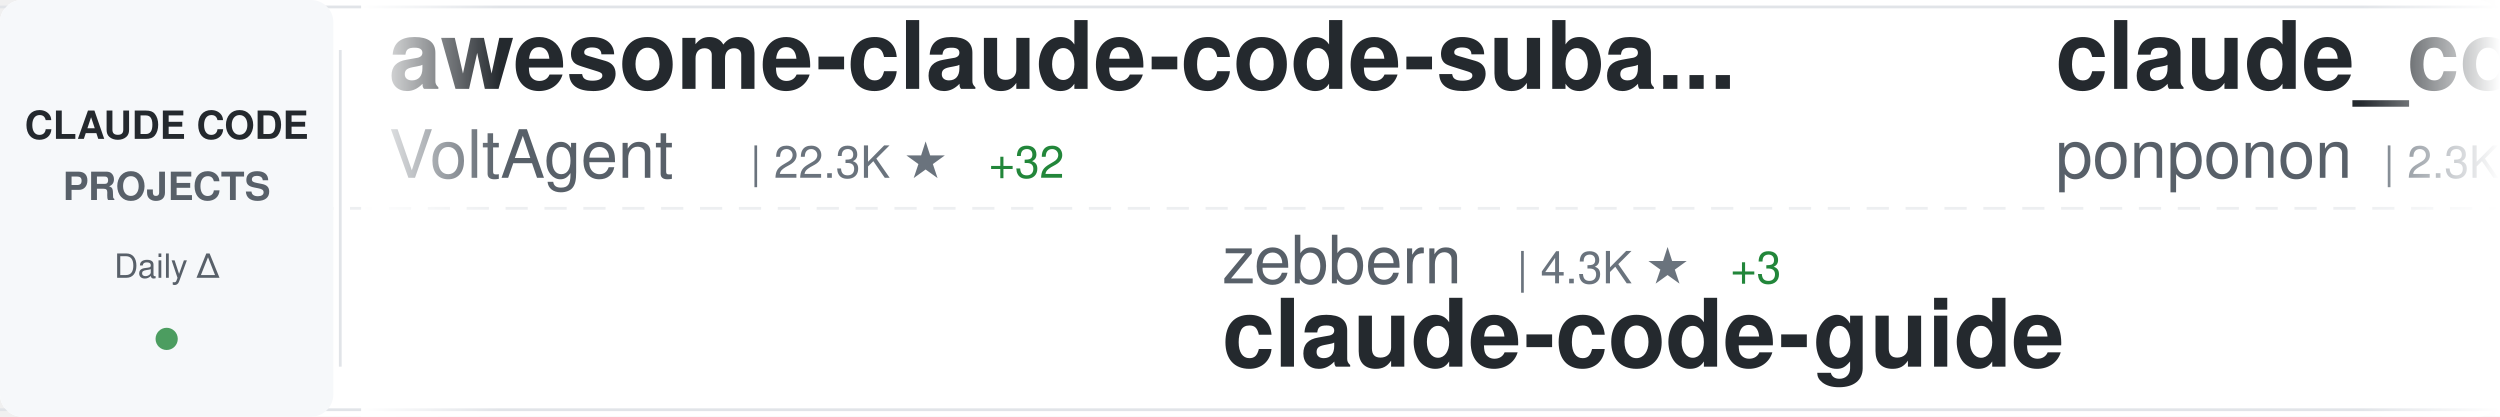
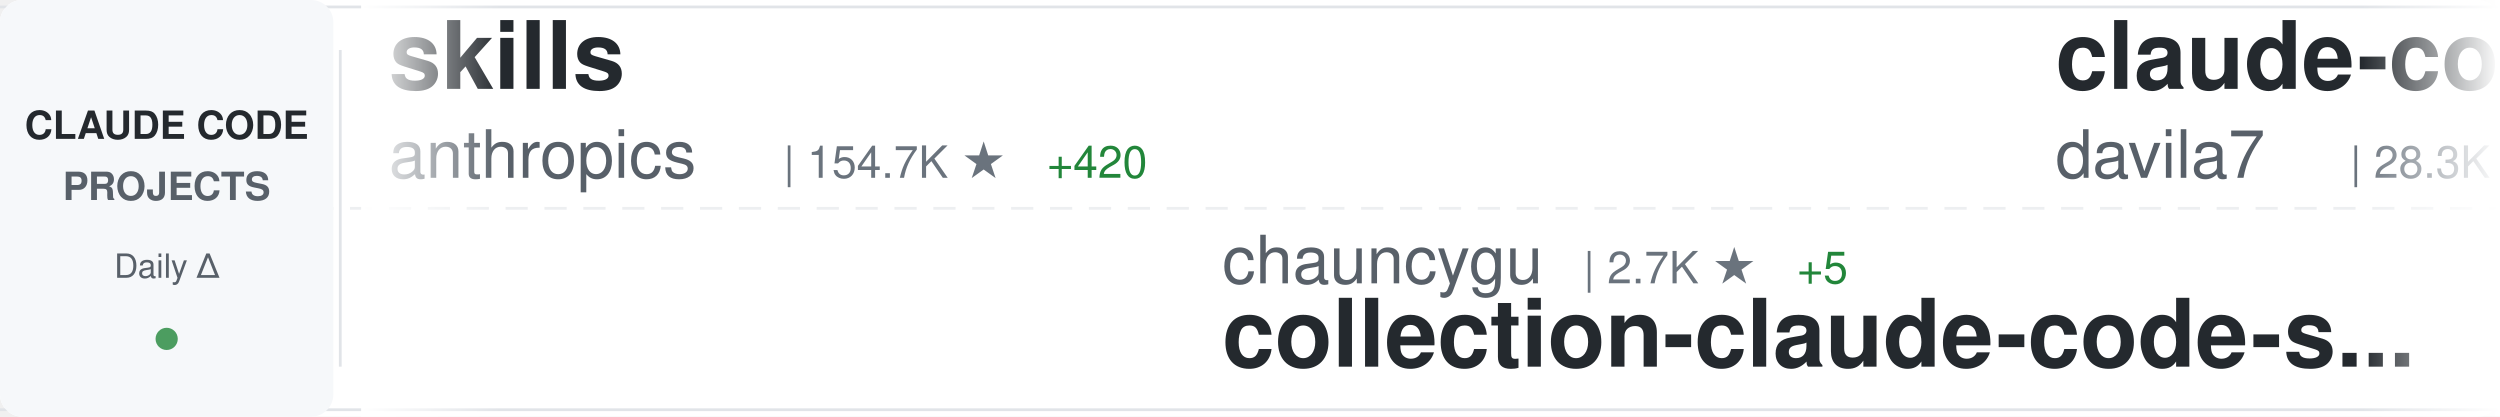
<svg xmlns="http://www.w3.org/2000/svg" width="900" height="150">
  <defs>
    <linearGradient id="awesomeLeftFade" x1="0%" y1="0%" x2="100%" y2="0%">
      <stop offset="0%" style="stop-color:#ffffff;stop-opacity:1" />
      <stop offset="100%" style="stop-color:#ffffff;stop-opacity:0" />
    </linearGradient>
    <linearGradient id="awesomeRightFade" x1="0%" y1="0%" x2="100%" y2="0%">
      <stop offset="0%" style="stop-color:#ffffff;stop-opacity:0" />
      <stop offset="100%" style="stop-color:#ffffff;stop-opacity:1" />
    </linearGradient>
  </defs>
  <rect width="900" height="150" fill="#ffffff" rx="8" />
  <rect x="0" y="2" width="900" height="1" fill="#e1e4e8" />
  <rect x="0" y="147" width="900" height="1" fill="#e1e4e8" />
  <line x1="0" y1="75" x2="900" y2="75" stroke="#e1e4e8" stroke-width="1" stroke-dasharray="8 6" opacity="0.6" />
  <rect x="0" y="0" width="120" height="150" fill="#f6f8fa" rx="8" />
  <text x="60" y="50" font-family="-apple-system, BlinkMacSystemFont, 'Segoe UI', Helvetica, Arial, sans-serif" font-size="14" font-weight="600" fill="#24292e" text-anchor="middle">CLAUDE CODE</text>
  <text x="60" y="72" font-family="-apple-system, BlinkMacSystemFont, 'Segoe UI', Helvetica, Arial, sans-serif" font-size="14" font-weight="600" fill="#586069" text-anchor="middle">PROJECTS</text>
  <text x="60" y="100" font-family="-apple-system, BlinkMacSystemFont, 'Segoe UI', Helvetica, Arial, sans-serif" font-size="12" font-weight="500" fill="#586069" text-anchor="middle">Daily Δ</text>
  <circle cx="60" cy="122" r="4" fill="#22863a" opacity="0.8" />
  <rect x="122" y="18" width="1" height="114" fill="#e1e4e8" />
  <clipPath id="awesomeTickerClip">
    <rect x="130" y="0" width="770" height="150" />
  </clipPath>
  <g clip-path="url(#awesomeTickerClip)">
    <g id="awesomeTickerItems">
      <animateTransform attributeName="transform" attributeType="XML" type="translate" from="0 0" to="-3000 0" dur="54s" repeatCount="indefinite" />
      <g transform="translate(0, 0)">
-         <text x="140" y="32" font-family="-apple-system, BlinkMacSystemFont, 'Segoe UI', Helvetica, Arial, sans-serif" font-size="34" font-weight="600" fill="#24292e">awesome-claude-code-suba...</text>
-         <text x="140" y="64" font-family="-apple-system, BlinkMacSystemFont, 'Segoe UI', Helvetica, Arial, sans-serif" font-size="24" font-weight="400" fill="#586069">VoltAgent</text>
-         <text x="270" y="64" font-family="-apple-system, BlinkMacSystemFont, 'Segoe UI', Helvetica, Arial, sans-serif" font-size="16" font-weight="500" fill="#6a737d">| 22.3K ★</text>
-         <text x="356" y="64" font-family="-apple-system, BlinkMacSystemFont, 'Segoe UI', Helvetica, Arial, sans-serif" font-size="16" font-weight="500" fill="#22863a"> +32</text>
+         <text x="140" y="32" font-family="-apple-system, BlinkMacSystemFont, 'Segoe UI', Helvetica, Arial, sans-serif" font-size="34" font-weight="600" fill="#24292e">skills</text>
+         <text x="140" y="64" font-family="-apple-system, BlinkMacSystemFont, 'Segoe UI', Helvetica, Arial, sans-serif" font-size="24" font-weight="400" fill="#586069">anthropics</text>
+         <text x="282" y="64" font-family="-apple-system, BlinkMacSystemFont, 'Segoe UI', Helvetica, Arial, sans-serif" font-size="16" font-weight="500" fill="#6a737d">| 154.7K ★</text>
+         <text x="377" y="64" font-family="-apple-system, BlinkMacSystemFont, 'Segoe UI', Helvetica, Arial, sans-serif" font-size="16" font-weight="500" fill="#22863a"> +420</text>
      </g>
      <g transform="translate(300, 0)">
-         <text x="140" y="102" font-family="-apple-system, BlinkMacSystemFont, 'Segoe UI', Helvetica, Arial, sans-serif" font-size="24" font-weight="400" fill="#586069">zebbern</text>
-         <text x="246" y="102" font-family="-apple-system, BlinkMacSystemFont, 'Segoe UI', Helvetica, Arial, sans-serif" font-size="16" font-weight="500" fill="#6a737d">| 4.3K ★</text>
-         <text x="323" y="102" font-family="-apple-system, BlinkMacSystemFont, 'Segoe UI', Helvetica, Arial, sans-serif" font-size="16" font-weight="500" fill="#22863a"> +3</text>
-         <text x="140" y="132" font-family="-apple-system, BlinkMacSystemFont, 'Segoe UI', Helvetica, Arial, sans-serif" font-size="34" font-weight="600" fill="#24292e">claude-code-guide</text>
+         <text x="140" y="102" font-family="-apple-system, BlinkMacSystemFont, 'Segoe UI', Helvetica, Arial, sans-serif" font-size="24" font-weight="400" fill="#586069">chauncygu</text>
+         <text x="270" y="102" font-family="-apple-system, BlinkMacSystemFont, 'Segoe UI', Helvetica, Arial, sans-serif" font-size="16" font-weight="500" fill="#6a737d">| 2.7K ★</text>
+         <text x="347" y="102" font-family="-apple-system, BlinkMacSystemFont, 'Segoe UI', Helvetica, Arial, sans-serif" font-size="16" font-weight="500" fill="#22863a"> +5</text>
+         <text x="140" y="132" font-family="-apple-system, BlinkMacSystemFont, 'Segoe UI', Helvetica, Arial, sans-serif" font-size="34" font-weight="600" fill="#24292e">collection-claude-code-s...</text>
      </g>
      <g transform="translate(600, 0)">
-         <text x="140" y="32" font-family="-apple-system, BlinkMacSystemFont, 'Segoe UI', Helvetica, Arial, sans-serif" font-size="34" font-weight="600" fill="#24292e">claude_code_src</text>
-         <text x="140" y="64" font-family="-apple-system, BlinkMacSystemFont, 'Segoe UI', Helvetica, Arial, sans-serif" font-size="24" font-weight="400" fill="#586069">ponponon</text>
-         <text x="258" y="64" font-family="-apple-system, BlinkMacSystemFont, 'Segoe UI', Helvetica, Arial, sans-serif" font-size="16" font-weight="500" fill="#6a737d">| 2.3K ★</text>
-         <text x="335" y="64" font-family="-apple-system, BlinkMacSystemFont, 'Segoe UI', Helvetica, Arial, sans-serif" font-size="16" font-weight="500" fill="#22863a"> +1</text>
+         <text x="140" y="32" font-family="-apple-system, BlinkMacSystemFont, 'Segoe UI', Helvetica, Arial, sans-serif" font-size="34" font-weight="600" fill="#24292e">claude-code-templates</text>
+         <text x="140" y="64" font-family="-apple-system, BlinkMacSystemFont, 'Segoe UI', Helvetica, Arial, sans-serif" font-size="24" font-weight="400" fill="#586069">davila7</text>
+         <text x="246" y="64" font-family="-apple-system, BlinkMacSystemFont, 'Segoe UI', Helvetica, Arial, sans-serif" font-size="16" font-weight="500" fill="#6a737d">| 28.3K ★</text>
+         <text x="332" y="64" font-family="-apple-system, BlinkMacSystemFont, 'Segoe UI', Helvetica, Arial, sans-serif" font-size="16" font-weight="500" fill="#22863a"> +22</text>
      </g>
      <g transform="translate(900, 0)">
-         <text x="140" y="102" font-family="-apple-system, BlinkMacSystemFont, 'Segoe UI', Helvetica, Arial, sans-serif" font-size="24" font-weight="400" fill="#586069">OrcaWhisper</text>
-         <text x="294" y="102" font-family="-apple-system, BlinkMacSystemFont, 'Segoe UI', Helvetica, Arial, sans-serif" font-size="16" font-weight="500" fill="#6a737d">| 79 ★</text>
-         <text x="140" y="132" font-family="-apple-system, BlinkMacSystemFont, 'Segoe UI', Helvetica, Arial, sans-serif" font-size="34" font-weight="600" fill="#24292e">Claude-Code</text>
+         <text x="140" y="102" font-family="-apple-system, BlinkMacSystemFont, 'Segoe UI', Helvetica, Arial, sans-serif" font-size="24" font-weight="400" fill="#586069">Piebald-AI</text>
+         <text x="282" y="102" font-family="-apple-system, BlinkMacSystemFont, 'Segoe UI', Helvetica, Arial, sans-serif" font-size="16" font-weight="500" fill="#6a737d">| 11.4K ★</text>
+         <text x="368" y="102" font-family="-apple-system, BlinkMacSystemFont, 'Segoe UI', Helvetica, Arial, sans-serif" font-size="16" font-weight="500" fill="#22863a"> +27</text>
+         <text x="140" y="132" font-family="-apple-system, BlinkMacSystemFont, 'Segoe UI', Helvetica, Arial, sans-serif" font-size="34" font-weight="600" fill="#24292e">claude-code-system-promp...</text>
      </g>
      <g transform="translate(1200, 0)">
-         <text x="140" y="32" font-family="-apple-system, BlinkMacSystemFont, 'Segoe UI', Helvetica, Arial, sans-serif" font-size="34" font-weight="600" fill="#24292e">claude-code-guide</text>
-         <text x="140" y="64" font-family="-apple-system, BlinkMacSystemFont, 'Segoe UI', Helvetica, Arial, sans-serif" font-size="24" font-weight="400" fill="#586069">Cranot</text>
-         <text x="234" y="64" font-family="-apple-system, BlinkMacSystemFont, 'Segoe UI', Helvetica, Arial, sans-serif" font-size="16" font-weight="500" fill="#6a737d">| 2.8K ★</text>
-         <text x="311" y="64" font-family="-apple-system, BlinkMacSystemFont, 'Segoe UI', Helvetica, Arial, sans-serif" font-size="16" font-weight="500" fill="#22863a"> +1</text>
+         <text x="140" y="32" font-family="-apple-system, BlinkMacSystemFont, 'Segoe UI', Helvetica, Arial, sans-serif" font-size="34" font-weight="600" fill="#24292e">claude-code-proxy</text>
+         <text x="140" y="64" font-family="-apple-system, BlinkMacSystemFont, 'Segoe UI', Helvetica, Arial, sans-serif" font-size="24" font-weight="400" fill="#586069">fuergaosi233</text>
+         <text x="306" y="64" font-family="-apple-system, BlinkMacSystemFont, 'Segoe UI', Helvetica, Arial, sans-serif" font-size="16" font-weight="500" fill="#6a737d">| 2.7K ★</text>
+         <text x="383" y="64" font-family="-apple-system, BlinkMacSystemFont, 'Segoe UI', Helvetica, Arial, sans-serif" font-size="16" font-weight="500" fill="#22863a"> +2</text>
      </g>
      <g transform="translate(1500, 0)">
-         <text x="140" y="102" font-family="-apple-system, BlinkMacSystemFont, 'Segoe UI', Helvetica, Arial, sans-serif" font-size="24" font-weight="400" fill="#586069">shanraisshan</text>
-         <text x="306" y="102" font-family="-apple-system, BlinkMacSystemFont, 'Segoe UI', Helvetica, Arial, sans-serif" font-size="16" font-weight="500" fill="#6a737d">| 60.0K ★</text>
-         <text x="392" y="102" font-family="-apple-system, BlinkMacSystemFont, 'Segoe UI', Helvetica, Arial, sans-serif" font-size="16" font-weight="500" fill="#22863a"> +752</text>
-         <text x="140" y="132" font-family="-apple-system, BlinkMacSystemFont, 'Segoe UI', Helvetica, Arial, sans-serif" font-size="34" font-weight="600" fill="#24292e">claude-code-best-practic...</text>
+         <text x="140" y="102" font-family="-apple-system, BlinkMacSystemFont, 'Segoe UI', Helvetica, Arial, sans-serif" font-size="24" font-weight="400" fill="#586069">luyao618</text>
+         <text x="258" y="102" font-family="-apple-system, BlinkMacSystemFont, 'Segoe UI', Helvetica, Arial, sans-serif" font-size="16" font-weight="500" fill="#6a737d">| 1.6K ★</text>
+         <text x="335" y="102" font-family="-apple-system, BlinkMacSystemFont, 'Segoe UI', Helvetica, Arial, sans-serif" font-size="16" font-weight="500" fill="#22863a"> +6</text>
+         <text x="140" y="132" font-family="-apple-system, BlinkMacSystemFont, 'Segoe UI', Helvetica, Arial, sans-serif" font-size="34" font-weight="600" fill="#24292e">Claude-Code-Source-Study</text>
      </g>
      <g transform="translate(1800, 0)">
-         <text x="140" y="32" font-family="-apple-system, BlinkMacSystemFont, 'Segoe UI', Helvetica, Arial, sans-serif" font-size="34" font-weight="600" fill="#24292e">claude-code-pm-course</text>
-         <text x="140" y="64" font-family="-apple-system, BlinkMacSystemFont, 'Segoe UI', Helvetica, Arial, sans-serif" font-size="24" font-weight="400" fill="#586069">carlvellotti</text>
-         <text x="306" y="64" font-family="-apple-system, BlinkMacSystemFont, 'Segoe UI', Helvetica, Arial, sans-serif" font-size="16" font-weight="500" fill="#6a737d">| 2.1K ★</text>
-         <text x="383" y="64" font-family="-apple-system, BlinkMacSystemFont, 'Segoe UI', Helvetica, Arial, sans-serif" font-size="16" font-weight="500" fill="#22863a"> +1</text>
+         <text x="140" y="32" font-family="-apple-system, BlinkMacSystemFont, 'Segoe UI', Helvetica, Arial, sans-serif" font-size="34" font-weight="600" fill="#24292e">claude-code-source-code</text>
+         <text x="140" y="64" font-family="-apple-system, BlinkMacSystemFont, 'Segoe UI', Helvetica, Arial, sans-serif" font-size="24" font-weight="400" fill="#586069">777genius</text>
+         <text x="270" y="64" font-family="-apple-system, BlinkMacSystemFont, 'Segoe UI', Helvetica, Arial, sans-serif" font-size="16" font-weight="500" fill="#6a737d">| 915 ★</text>
      </g>
      <g transform="translate(2100, 0)">
-         <text x="140" y="102" font-family="-apple-system, BlinkMacSystemFont, 'Segoe UI', Helvetica, Arial, sans-serif" font-size="24" font-weight="400" fill="#586069">SeemSeam</text>
-         <text x="258" y="102" font-family="-apple-system, BlinkMacSystemFont, 'Segoe UI', Helvetica, Arial, sans-serif" font-size="16" font-weight="500" fill="#6a737d">| 3.1K ★</text>
-         <text x="335" y="102" font-family="-apple-system, BlinkMacSystemFont, 'Segoe UI', Helvetica, Arial, sans-serif" font-size="16" font-weight="500" fill="#22863a"> +10</text>
-         <text x="140" y="132" font-family="-apple-system, BlinkMacSystemFont, 'Segoe UI', Helvetica, Arial, sans-serif" font-size="34" font-weight="600" fill="#24292e">claude_codex_bridge</text>
+         <text x="140" y="102" font-family="-apple-system, BlinkMacSystemFont, 'Segoe UI', Helvetica, Arial, sans-serif" font-size="24" font-weight="400" fill="#586069">alejandrobalderas</text>
+         <text x="366" y="102" font-family="-apple-system, BlinkMacSystemFont, 'Segoe UI', Helvetica, Arial, sans-serif" font-size="16" font-weight="500" fill="#6a737d">| 2.3K ★</text>
+         <text x="443" y="102" font-family="-apple-system, BlinkMacSystemFont, 'Segoe UI', Helvetica, Arial, sans-serif" font-size="16" font-weight="500" fill="#22863a"> +8</text>
+         <text x="140" y="132" font-family="-apple-system, BlinkMacSystemFont, 'Segoe UI', Helvetica, Arial, sans-serif" font-size="34" font-weight="600" fill="#24292e">claude-code-from-source</text>
      </g>
      <g transform="translate(2400, 0)">
-         <text x="140" y="32" font-family="-apple-system, BlinkMacSystemFont, 'Segoe UI', Helvetica, Arial, sans-serif" font-size="34" font-weight="600" fill="#24292e">Auto-claude-code-researc...</text>
-         <text x="140" y="64" font-family="-apple-system, BlinkMacSystemFont, 'Segoe UI', Helvetica, Arial, sans-serif" font-size="24" font-weight="400" fill="#586069">wanshuiyin</text>
-         <text x="282" y="64" font-family="-apple-system, BlinkMacSystemFont, 'Segoe UI', Helvetica, Arial, sans-serif" font-size="16" font-weight="500" fill="#6a737d">| 12.6K ★</text>
-         <text x="368" y="64" font-family="-apple-system, BlinkMacSystemFont, 'Segoe UI', Helvetica, Arial, sans-serif" font-size="16" font-weight="500" fill="#22863a"> +44</text>
+         <text x="140" y="32" font-family="-apple-system, BlinkMacSystemFont, 'Segoe UI', Helvetica, Arial, sans-serif" font-size="34" font-weight="600" fill="#24292e">claude-code-spec-workflo...</text>
+         <text x="140" y="64" font-family="-apple-system, BlinkMacSystemFont, 'Segoe UI', Helvetica, Arial, sans-serif" font-size="24" font-weight="400" fill="#586069">Pimzino</text>
+         <text x="246" y="64" font-family="-apple-system, BlinkMacSystemFont, 'Segoe UI', Helvetica, Arial, sans-serif" font-size="16" font-weight="500" fill="#6a737d">| 3.8K ★</text>
+         <text x="323" y="64" font-family="-apple-system, BlinkMacSystemFont, 'Segoe UI', Helvetica, Arial, sans-serif" font-size="16" font-weight="500" fill="#22863a"> +1</text>
      </g>
      <g transform="translate(2700, 0)">
-         <text x="140" y="102" font-family="-apple-system, BlinkMacSystemFont, 'Segoe UI', Helvetica, Arial, sans-serif" font-size="24" font-weight="400" fill="#586069">nicedreamzapp</text>
-         <text x="318" y="102" font-family="-apple-system, BlinkMacSystemFont, 'Segoe UI', Helvetica, Arial, sans-serif" font-size="16" font-weight="500" fill="#6a737d">| 2.8K ★</text>
-         <text x="395" y="102" font-family="-apple-system, BlinkMacSystemFont, 'Segoe UI', Helvetica, Arial, sans-serif" font-size="16" font-weight="500" fill="#22863a"> +4</text>
-         <text x="140" y="132" font-family="-apple-system, BlinkMacSystemFont, 'Segoe UI', Helvetica, Arial, sans-serif" font-size="34" font-weight="600" fill="#24292e">claude-code-local</text>
+         <text x="140" y="102" font-family="-apple-system, BlinkMacSystemFont, 'Segoe UI', Helvetica, Arial, sans-serif" font-size="24" font-weight="400" fill="#586069">anthropics</text>
+         <text x="282" y="102" font-family="-apple-system, BlinkMacSystemFont, 'Segoe UI', Helvetica, Arial, sans-serif" font-size="16" font-weight="500" fill="#6a737d">| 5.4K ★</text>
+         <text x="359" y="102" font-family="-apple-system, BlinkMacSystemFont, 'Segoe UI', Helvetica, Arial, sans-serif" font-size="16" font-weight="500" fill="#22863a"> +33</text>
+         <text x="140" y="132" font-family="-apple-system, BlinkMacSystemFont, 'Segoe UI', Helvetica, Arial, sans-serif" font-size="34" font-weight="600" fill="#24292e">claude-code-security-rev...</text>
      </g>
      <g transform="translate(3000, 0)">
-         <text x="140" y="32" font-family="-apple-system, BlinkMacSystemFont, 'Segoe UI', Helvetica, Arial, sans-serif" font-size="34" font-weight="600" fill="#24292e">awesome-claude-code-suba...</text>
-         <text x="140" y="64" font-family="-apple-system, BlinkMacSystemFont, 'Segoe UI', Helvetica, Arial, sans-serif" font-size="24" font-weight="400" fill="#586069">VoltAgent</text>
-         <text x="270" y="64" font-family="-apple-system, BlinkMacSystemFont, 'Segoe UI', Helvetica, Arial, sans-serif" font-size="16" font-weight="500" fill="#6a737d">| 22.3K ★</text>
-         <text x="356" y="64" font-family="-apple-system, BlinkMacSystemFont, 'Segoe UI', Helvetica, Arial, sans-serif" font-size="16" font-weight="500" fill="#22863a"> +32</text>
+         <text x="140" y="32" font-family="-apple-system, BlinkMacSystemFont, 'Segoe UI', Helvetica, Arial, sans-serif" font-size="34" font-weight="600" fill="#24292e">skills</text>
+         <text x="140" y="64" font-family="-apple-system, BlinkMacSystemFont, 'Segoe UI', Helvetica, Arial, sans-serif" font-size="24" font-weight="400" fill="#586069">anthropics</text>
+         <text x="282" y="64" font-family="-apple-system, BlinkMacSystemFont, 'Segoe UI', Helvetica, Arial, sans-serif" font-size="16" font-weight="500" fill="#6a737d">| 154.7K ★</text>
+         <text x="377" y="64" font-family="-apple-system, BlinkMacSystemFont, 'Segoe UI', Helvetica, Arial, sans-serif" font-size="16" font-weight="500" fill="#22863a"> +420</text>
      </g>
      <g transform="translate(3300, 0)">
-         <text x="140" y="102" font-family="-apple-system, BlinkMacSystemFont, 'Segoe UI', Helvetica, Arial, sans-serif" font-size="24" font-weight="400" fill="#586069">zebbern</text>
-         <text x="246" y="102" font-family="-apple-system, BlinkMacSystemFont, 'Segoe UI', Helvetica, Arial, sans-serif" font-size="16" font-weight="500" fill="#6a737d">| 4.3K ★</text>
-         <text x="323" y="102" font-family="-apple-system, BlinkMacSystemFont, 'Segoe UI', Helvetica, Arial, sans-serif" font-size="16" font-weight="500" fill="#22863a"> +3</text>
-         <text x="140" y="132" font-family="-apple-system, BlinkMacSystemFont, 'Segoe UI', Helvetica, Arial, sans-serif" font-size="34" font-weight="600" fill="#24292e">claude-code-guide</text>
+         <text x="140" y="102" font-family="-apple-system, BlinkMacSystemFont, 'Segoe UI', Helvetica, Arial, sans-serif" font-size="24" font-weight="400" fill="#586069">chauncygu</text>
+         <text x="270" y="102" font-family="-apple-system, BlinkMacSystemFont, 'Segoe UI', Helvetica, Arial, sans-serif" font-size="16" font-weight="500" fill="#6a737d">| 2.7K ★</text>
+         <text x="347" y="102" font-family="-apple-system, BlinkMacSystemFont, 'Segoe UI', Helvetica, Arial, sans-serif" font-size="16" font-weight="500" fill="#22863a"> +5</text>
+         <text x="140" y="132" font-family="-apple-system, BlinkMacSystemFont, 'Segoe UI', Helvetica, Arial, sans-serif" font-size="34" font-weight="600" fill="#24292e">collection-claude-code-s...</text>
      </g>
      <g transform="translate(3600, 0)">
-         <text x="140" y="32" font-family="-apple-system, BlinkMacSystemFont, 'Segoe UI', Helvetica, Arial, sans-serif" font-size="34" font-weight="600" fill="#24292e">claude_code_src</text>
-         <text x="140" y="64" font-family="-apple-system, BlinkMacSystemFont, 'Segoe UI', Helvetica, Arial, sans-serif" font-size="24" font-weight="400" fill="#586069">ponponon</text>
-         <text x="258" y="64" font-family="-apple-system, BlinkMacSystemFont, 'Segoe UI', Helvetica, Arial, sans-serif" font-size="16" font-weight="500" fill="#6a737d">| 2.3K ★</text>
-         <text x="335" y="64" font-family="-apple-system, BlinkMacSystemFont, 'Segoe UI', Helvetica, Arial, sans-serif" font-size="16" font-weight="500" fill="#22863a"> +1</text>
+         <text x="140" y="32" font-family="-apple-system, BlinkMacSystemFont, 'Segoe UI', Helvetica, Arial, sans-serif" font-size="34" font-weight="600" fill="#24292e">claude-code-templates</text>
+         <text x="140" y="64" font-family="-apple-system, BlinkMacSystemFont, 'Segoe UI', Helvetica, Arial, sans-serif" font-size="24" font-weight="400" fill="#586069">davila7</text>
+         <text x="246" y="64" font-family="-apple-system, BlinkMacSystemFont, 'Segoe UI', Helvetica, Arial, sans-serif" font-size="16" font-weight="500" fill="#6a737d">| 28.3K ★</text>
+         <text x="332" y="64" font-family="-apple-system, BlinkMacSystemFont, 'Segoe UI', Helvetica, Arial, sans-serif" font-size="16" font-weight="500" fill="#22863a"> +22</text>
      </g>
      <g transform="translate(3900, 0)">
-         <text x="140" y="102" font-family="-apple-system, BlinkMacSystemFont, 'Segoe UI', Helvetica, Arial, sans-serif" font-size="24" font-weight="400" fill="#586069">OrcaWhisper</text>
-         <text x="294" y="102" font-family="-apple-system, BlinkMacSystemFont, 'Segoe UI', Helvetica, Arial, sans-serif" font-size="16" font-weight="500" fill="#6a737d">| 79 ★</text>
-         <text x="140" y="132" font-family="-apple-system, BlinkMacSystemFont, 'Segoe UI', Helvetica, Arial, sans-serif" font-size="34" font-weight="600" fill="#24292e">Claude-Code</text>
+         <text x="140" y="102" font-family="-apple-system, BlinkMacSystemFont, 'Segoe UI', Helvetica, Arial, sans-serif" font-size="24" font-weight="400" fill="#586069">Piebald-AI</text>
+         <text x="282" y="102" font-family="-apple-system, BlinkMacSystemFont, 'Segoe UI', Helvetica, Arial, sans-serif" font-size="16" font-weight="500" fill="#6a737d">| 11.4K ★</text>
+         <text x="368" y="102" font-family="-apple-system, BlinkMacSystemFont, 'Segoe UI', Helvetica, Arial, sans-serif" font-size="16" font-weight="500" fill="#22863a"> +27</text>
+         <text x="140" y="132" font-family="-apple-system, BlinkMacSystemFont, 'Segoe UI', Helvetica, Arial, sans-serif" font-size="34" font-weight="600" fill="#24292e">claude-code-system-promp...</text>
      </g>
    </g>
  </g>
  <rect x="130" y="0" width="50" height="150" fill="url(#awesomeLeftFade)" />
  <rect x="850" y="0" width="50" height="150" fill="url(#awesomeRightFade)" />
</svg>
